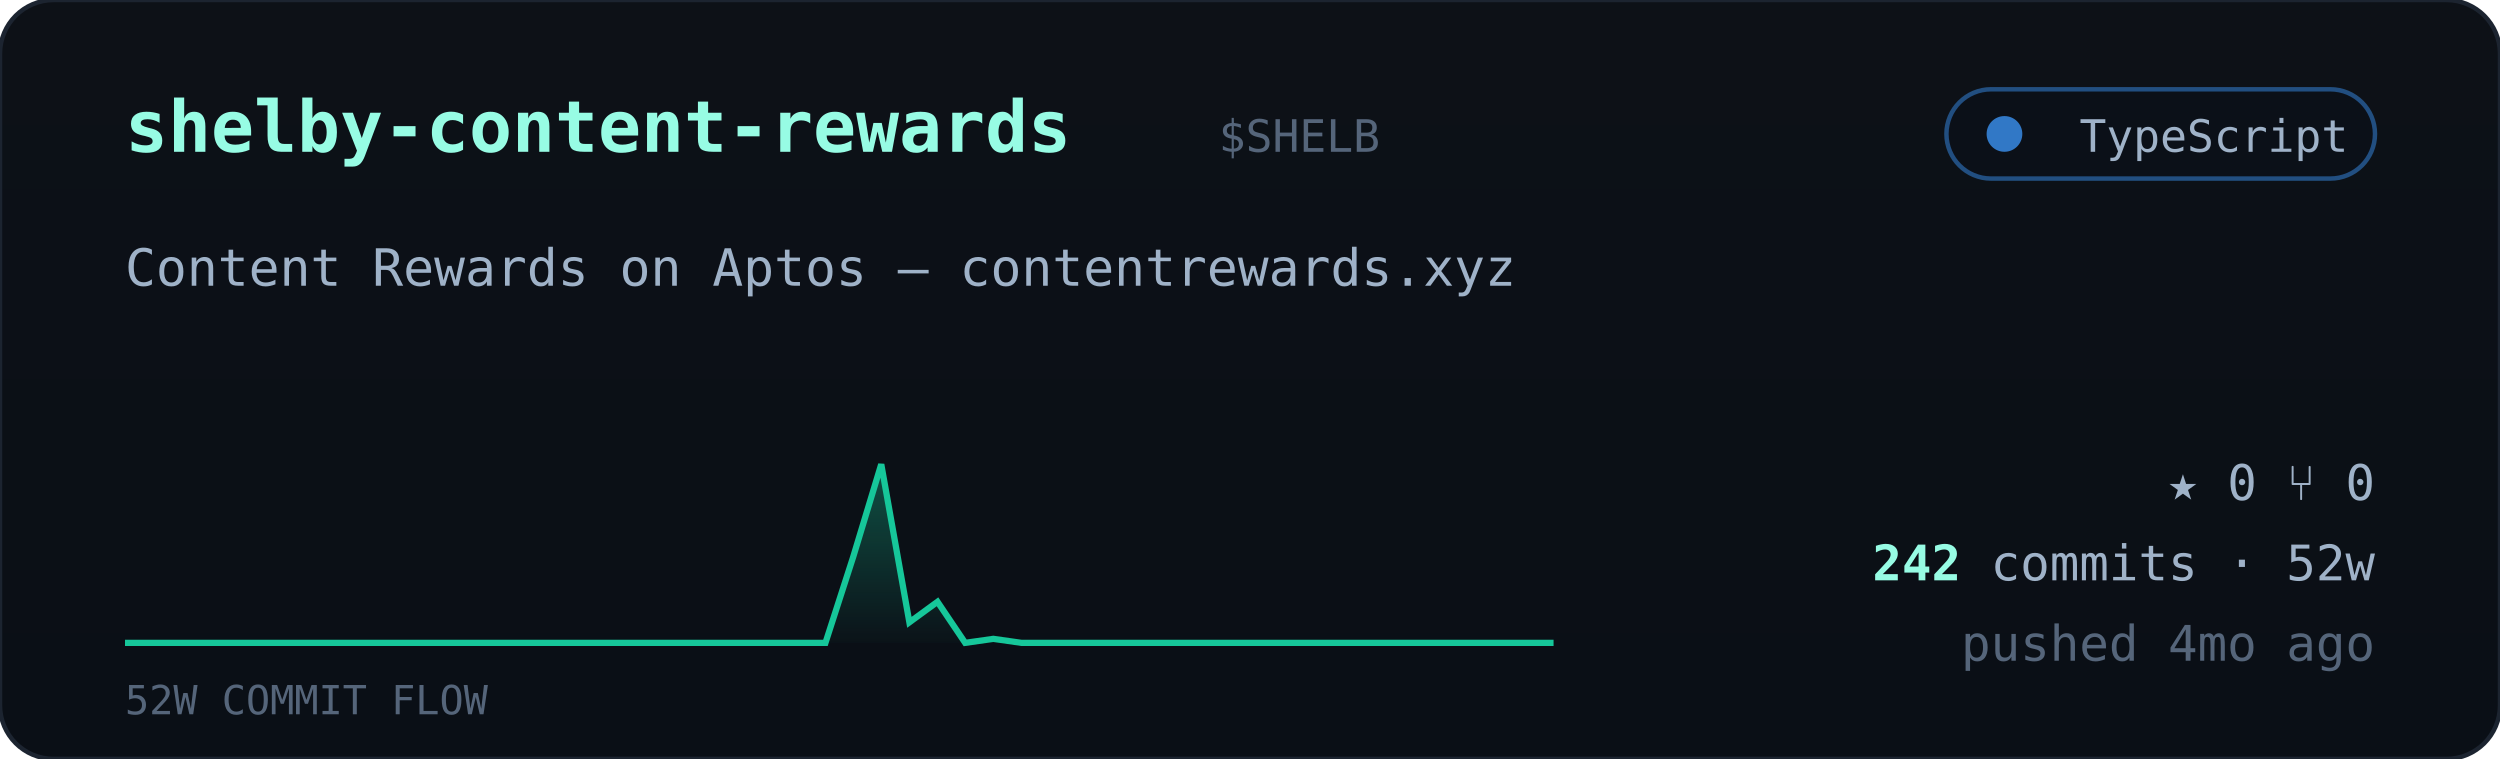
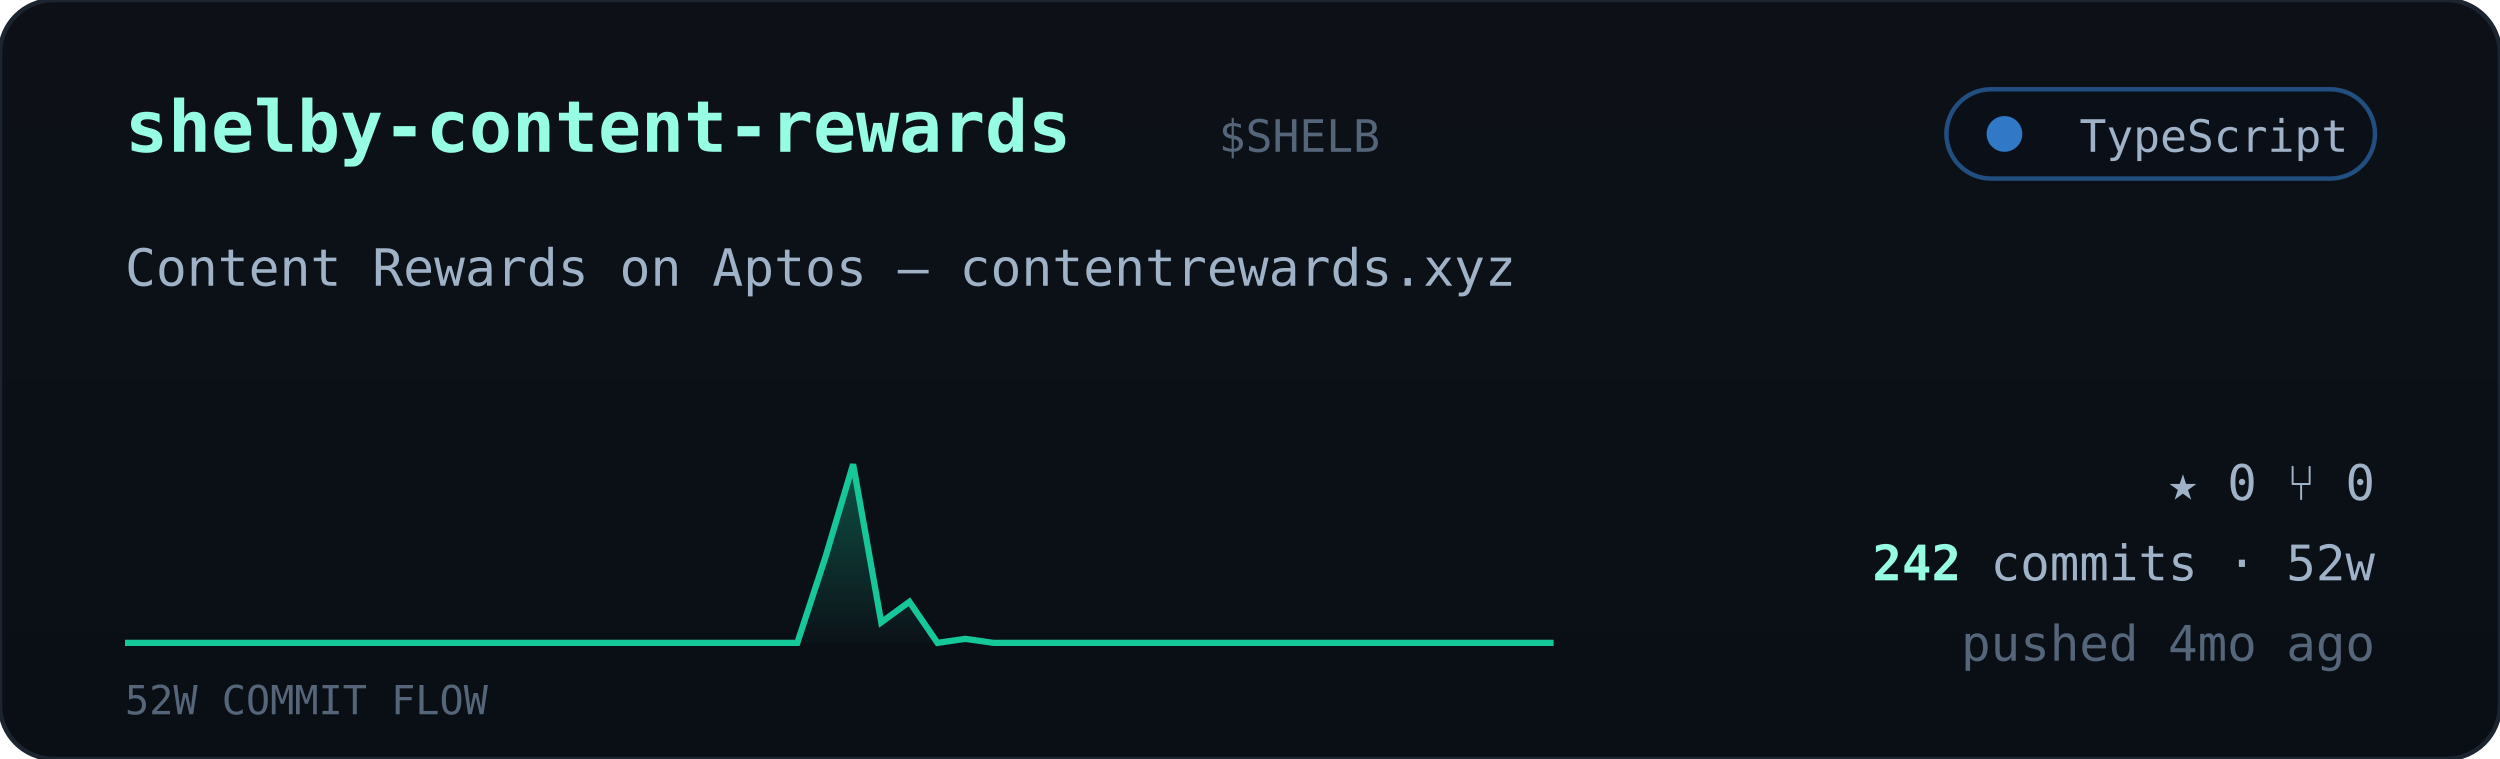
<svg xmlns="http://www.w3.org/2000/svg" viewBox="0 0 560 170" width="560" font-family="ui-monospace,'JetBrains Mono','SF Mono',Menlo,Consolas,monospace">
  <defs>
    <linearGradient id="cardbg" x1="0" y1="0" x2="0" y2="1">
      <stop offset="0" stop-color="#0d1117" />
      <stop offset="1" stop-color="#0a0f16" />
    </linearGradient>
    <linearGradient id="sparkfill" x1="0" y1="0" x2="0" y2="1">
      <stop offset="0" stop-color="#16c79a" stop-opacity="0.35" />
      <stop offset="1" stop-color="#16c79a" stop-opacity="0.02" />
    </linearGradient>
  </defs>
  <rect width="560" height="170" rx="12" fill="url(#cardbg)" stroke="#1c2430" />
  <text x="28" y="34" font-size="16" font-weight="700" fill="#97fce4">shelby-content-rewards</text>
  <text x="273.0" y="34" font-size="10" fill="#55657a">$SHELB</text>
  <g>
    <rect x="436" y="20" width="96" height="20" rx="10" fill="#0b1018" stroke="#3178c6" stroke-opacity="0.6" />
    <circle cx="449" cy="30" r="4" fill="#3178c6" />
    <text x="526" y="34" text-anchor="end" font-size="10" fill="#9fb2c8">TypeScript</text>
  </g>
  <text x="28" y="64" font-size="11.5" fill="#9fb2c8">Content Rewards on Aptos — contentrewards.xyz</text>
-   <polygon points="28,144 28.0,144.0 34.3,144.0 40.5,144.0 46.8,144.0 53.1,144.0 59.4,144.0 65.6,144.0 71.9,144.0 78.2,144.0 84.5,144.0 90.7,144.0 97.0,144.0 103.3,144.0 109.6,144.0 115.8,144.0 122.1,144.0 128.4,144.0 134.7,144.0 140.9,144.0 147.2,144.0 153.5,144.0 159.8,144.0 166.0,144.0 172.3,144.0 178.6,144.0 184.9,144.0 191.1,124.8 197.4,104.0 203.7,139.4 210.0,134.8 216.2,144.0 222.5,143.1 228.8,144.0 235.1,144.0 241.3,144.0 247.6,144.0 253.9,144.0 260.2,144.0 266.4,144.0 272.7,144.0 279.0,144.0 285.3,144.0 291.5,144.0 297.8,144.0 304.1,144.0 310.4,144.0 316.6,144.0 322.9,144.0 329.2,144.0 335.5,144.0 341.7,144.0 348.0,144.0 348,144" fill="url(#sparkfill)" />
-   <polyline points="28.0,144.0 34.3,144.0 40.5,144.0 46.8,144.0 53.1,144.0 59.4,144.0 65.6,144.0 71.9,144.0 78.2,144.0 84.5,144.0 90.7,144.0 97.0,144.0 103.3,144.0 109.6,144.0 115.8,144.0 122.1,144.0 128.4,144.0 134.7,144.0 140.9,144.0 147.2,144.0 153.5,144.0 159.8,144.0 166.0,144.0 172.3,144.0 178.6,144.0 184.9,144.0 191.1,124.8 197.4,104.0 203.7,139.4 210.0,134.8 216.2,144.0 222.5,143.1 228.8,144.0 235.1,144.0 241.3,144.0 247.6,144.0 253.9,144.0 260.2,144.0 266.4,144.0 272.7,144.0 279.0,144.0 285.3,144.0 291.5,144.0 297.8,144.0 304.1,144.0 310.4,144.0 316.6,144.0 322.9,144.0 329.2,144.0 335.5,144.0 341.7,144.0 348.0,144.0" fill="none" stroke="#16c79a" stroke-width="1.4" />
+   <polygon points="28,144 28.0,144.0 34.3,144.0 40.5,144.0 46.8,144.0 53.1,144.0 59.4,144.0 65.6,144.0 71.9,144.0 78.2,144.0 84.5,144.0 90.7,144.0 97.0,144.0 103.3,144.0 109.6,144.0 115.8,144.0 122.1,144.0 128.4,144.0 134.7,144.0 140.9,144.0 147.2,144.0 153.5,144.0 159.8,144.0 166.0,144.0 172.3,144.0 178.6,144.0 184.9,124.8 191.1,104.0 197.4,139.4 203.7,134.8 210.0,144.0 216.2,143.1 222.5,144.0 228.8,144.0 235.1,144.0 241.3,144.0 247.6,144.0 253.9,144.0 260.2,144.0 266.4,144.0 272.7,144.0 279.0,144.0 285.3,144.0 291.5,144.0 297.8,144.0 304.1,144.0 310.4,144.0 316.6,144.0 322.9,144.0 329.2,144.0 335.5,144.0 341.7,144.0 348.0,144.0 348,144" fill="url(#sparkfill)" />
+   <polyline points="28.0,144.0 34.3,144.0 40.5,144.0 46.8,144.0 53.1,144.0 59.4,144.0 65.6,144.0 71.9,144.0 78.2,144.0 84.5,144.0 90.7,144.0 97.0,144.0 103.3,144.0 109.6,144.0 115.8,144.0 122.1,144.0 128.4,144.0 134.7,144.0 140.9,144.0 147.2,144.0 153.5,144.0 159.8,144.0 166.0,144.0 172.3,144.0 178.6,144.0 184.9,124.8 191.1,104.0 197.4,139.4 203.7,134.8 210.0,144.0 216.2,143.1 222.5,144.0 228.8,144.0 235.1,144.0 241.3,144.0 247.6,144.0 253.9,144.0 260.2,144.0 266.4,144.0 272.7,144.0 279.0,144.0 285.3,144.0 291.5,144.0 297.8,144.0 304.1,144.0 310.4,144.0 316.6,144.0 322.9,144.0 329.2,144.0 335.5,144.0 341.7,144.0 348.0,144.0" fill="none" stroke="#16c79a" stroke-width="1.4" />
  <text x="28" y="160" font-size="9" fill="#55657a">52W COMMIT FLOW</text>
  <g font-size="11" fill="#9fb2c8">
    <text x="532" y="112" text-anchor="end">★ 0   ⑂ 0</text>
    <text x="532" y="130" text-anchor="end">
      <tspan fill="#97fce4" font-weight="700">242</tspan> commits · 52w</text>
    <text x="532" y="148" text-anchor="end" fill="#55657a">pushed 4mo ago</text>
  </g>
</svg>
